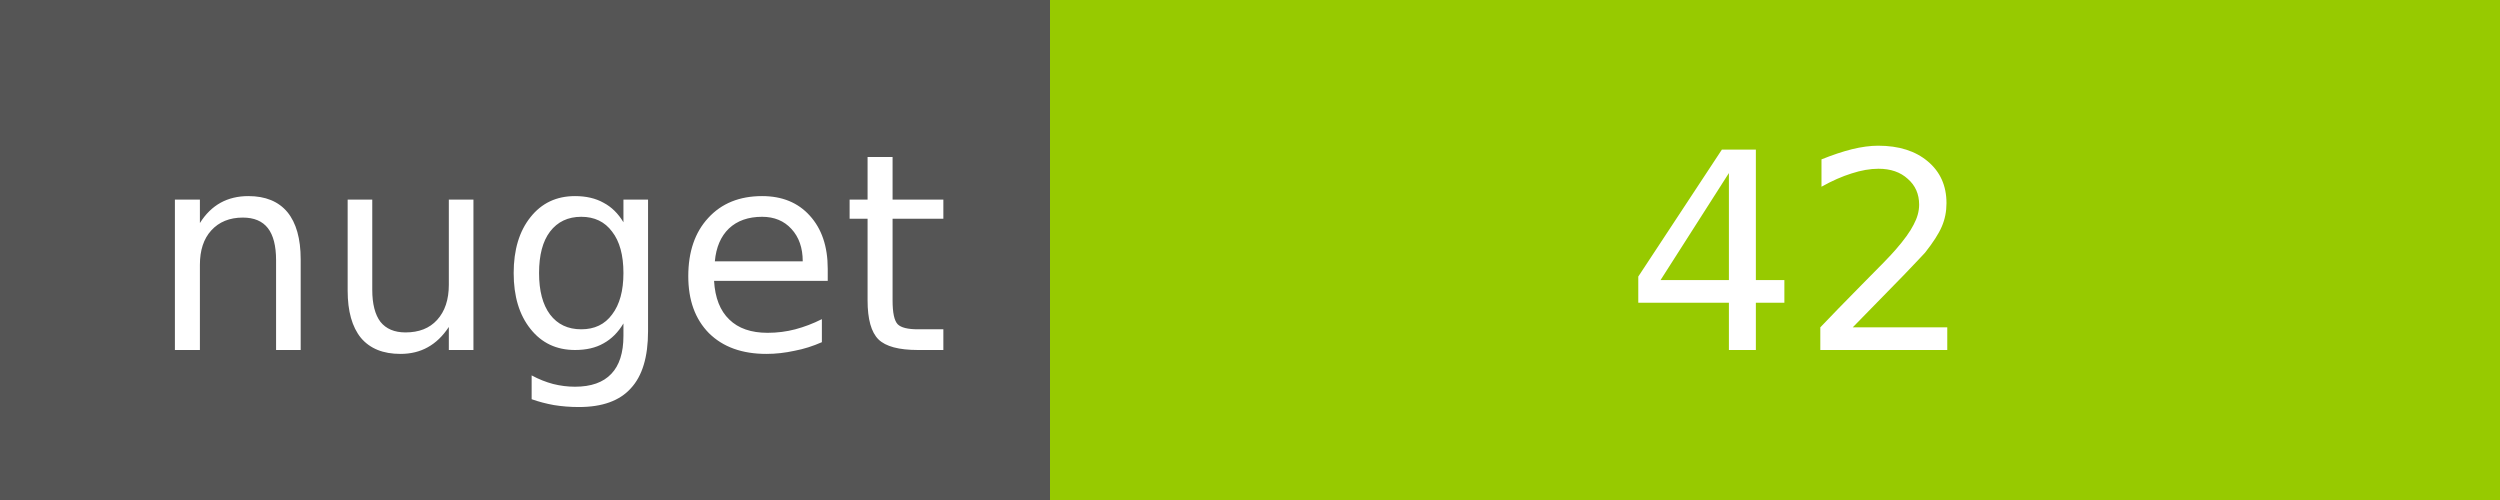
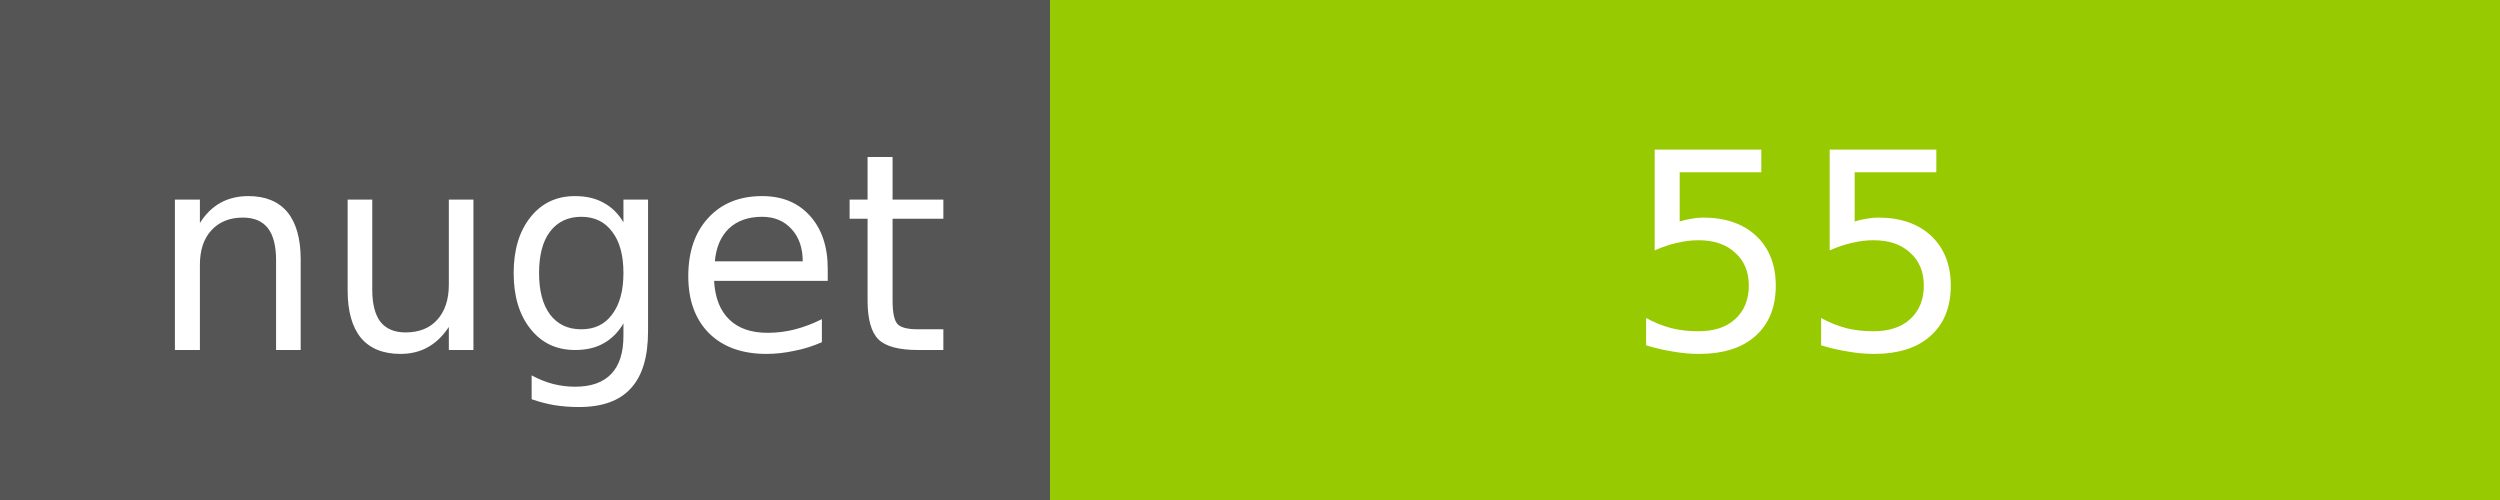
<svg xmlns="http://www.w3.org/2000/svg" width="100" height="20">
  <g shape-rendering="crispEdges">
    <path fill="#555" d="M0 0h42v20H0z" />
    <path fill="#97CA00" d="M42 0h58v20H42z" />
  </g>
  <g fill="#fff" text-anchor="middle" font-family="DejaVu Sans,Verdana,Geneva,sans-serif" font-size="11">
    <text x="22" y="14">nuget</text>
-     <text x="72" y="14">42</text>
+     <text x="72" y="14">55</text>
  </g>
</svg>
